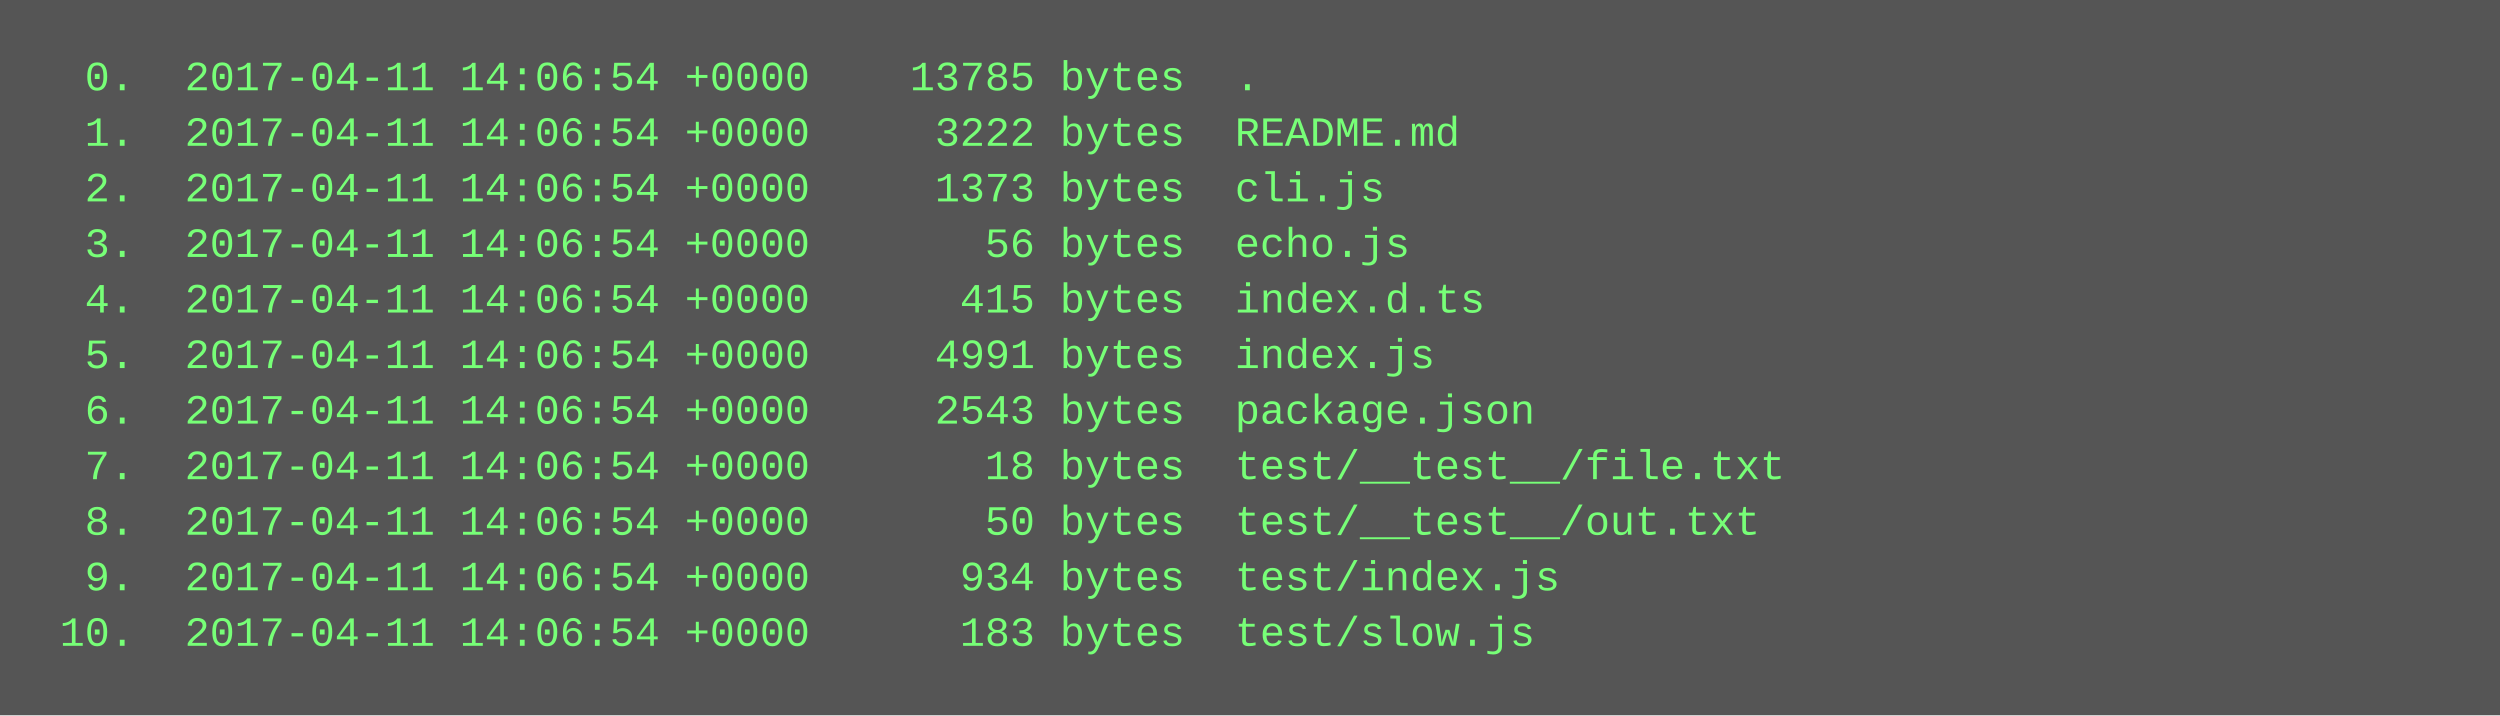
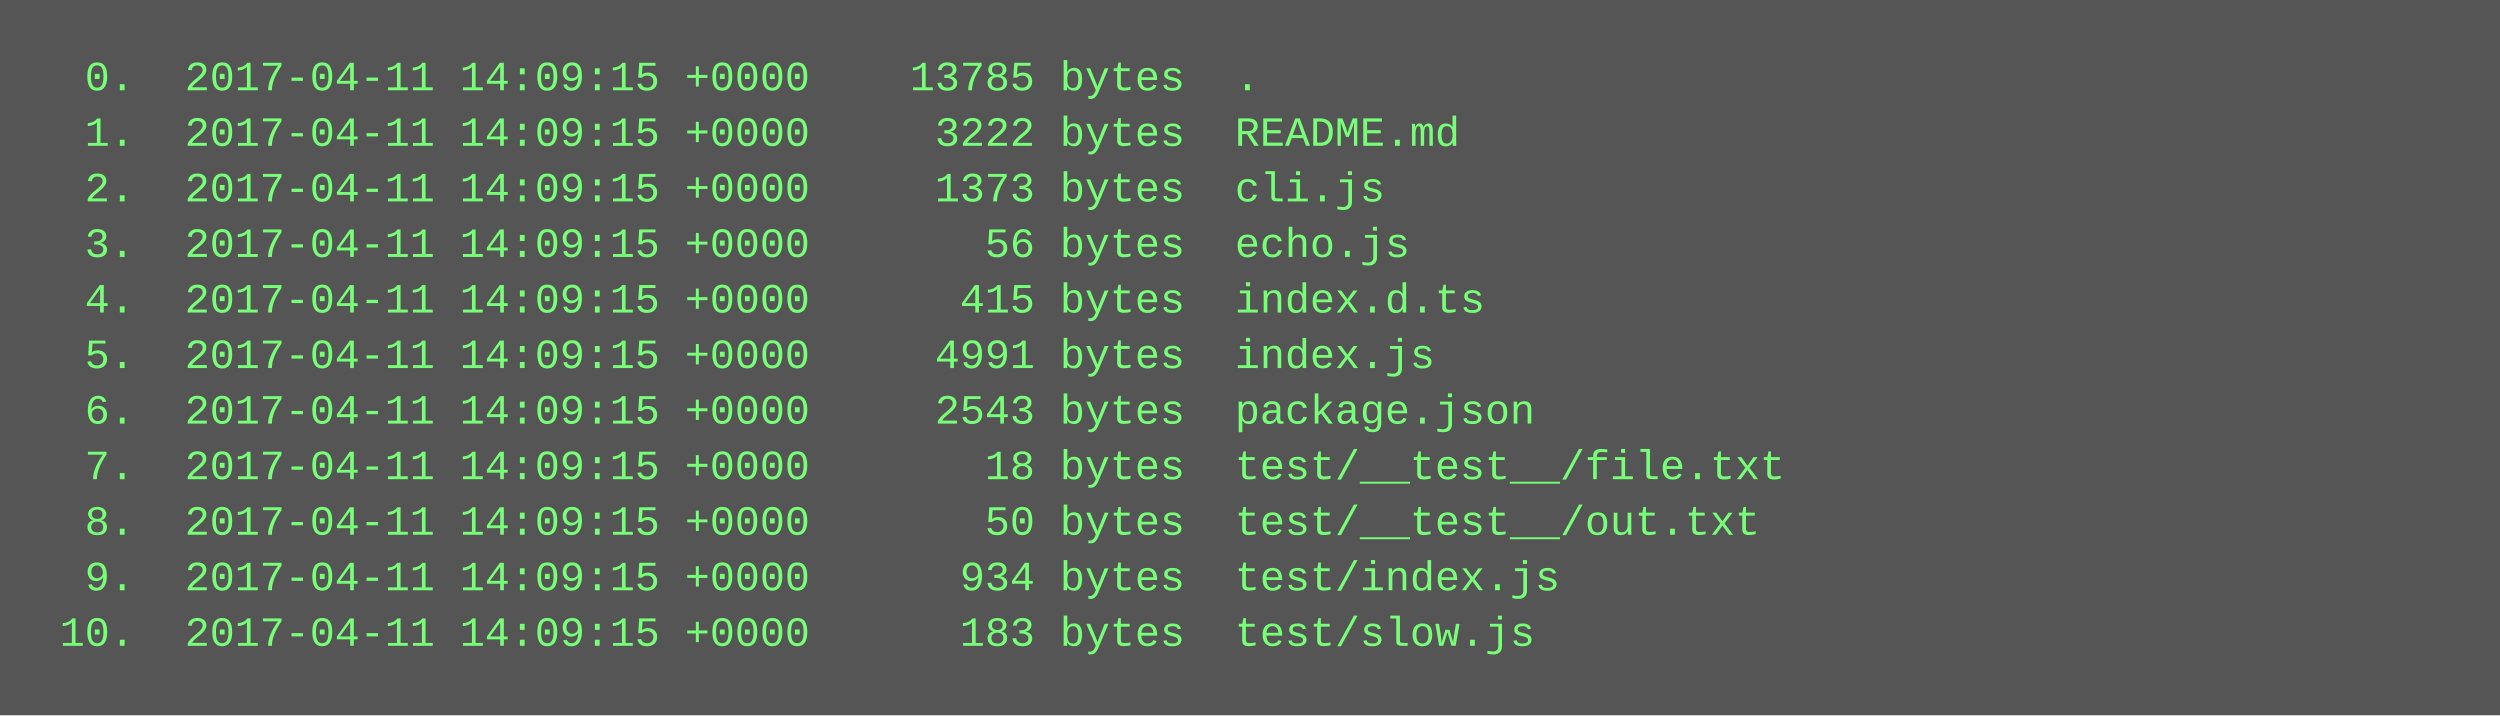
<svg xmlns="http://www.w3.org/2000/svg" height="206" width="720">
  <rect height="206" fill="#555" width="720" />
  <text fill="#7f7" font-family="Courier New" font-size="12" xml:space="preserve">
-     <tspan x="10" y="26">  0.  2017-04-11 14:06:54 +0000    13785 bytes  .</tspan>
-     <tspan x="10" y="42">  1.  2017-04-11 14:06:54 +0000     3222 bytes  README.md</tspan>
-     <tspan x="10" y="58">  2.  2017-04-11 14:06:54 +0000     1373 bytes  cli.js</tspan>
-     <tspan x="10" y="74">  3.  2017-04-11 14:06:54 +0000       56 bytes  echo.js</tspan>
-     <tspan x="10" y="90">  4.  2017-04-11 14:06:54 +0000      415 bytes  index.d.ts</tspan>
-     <tspan x="10" y="106">  5.  2017-04-11 14:06:54 +0000     4991 bytes  index.js</tspan>
-     <tspan x="10" y="122">  6.  2017-04-11 14:06:54 +0000     2543 bytes  package.json</tspan>
-     <tspan x="10" y="138">  7.  2017-04-11 14:06:54 +0000       18 bytes  test/__test__/file.txt</tspan>
-     <tspan x="10" y="154">  8.  2017-04-11 14:06:54 +0000       50 bytes  test/__test__/out.txt</tspan>
-     <tspan x="10" y="170">  9.  2017-04-11 14:06:54 +0000      934 bytes  test/index.js</tspan>
-     <tspan x="10" y="186"> 10.  2017-04-11 14:06:54 +0000      183 bytes  test/slow.js</tspan>
+     <tspan x="10" y="26">  0.  2017-04-11 14:09:15 +0000    13785 bytes  .</tspan>
+     <tspan x="10" y="42">  1.  2017-04-11 14:09:15 +0000     3222 bytes  README.md</tspan>
+     <tspan x="10" y="58">  2.  2017-04-11 14:09:15 +0000     1373 bytes  cli.js</tspan>
+     <tspan x="10" y="74">  3.  2017-04-11 14:09:15 +0000       56 bytes  echo.js</tspan>
+     <tspan x="10" y="90">  4.  2017-04-11 14:09:15 +0000      415 bytes  index.d.ts</tspan>
+     <tspan x="10" y="106">  5.  2017-04-11 14:09:15 +0000     4991 bytes  index.js</tspan>
+     <tspan x="10" y="122">  6.  2017-04-11 14:09:15 +0000     2543 bytes  package.json</tspan>
+     <tspan x="10" y="138">  7.  2017-04-11 14:09:15 +0000       18 bytes  test/__test__/file.txt</tspan>
+     <tspan x="10" y="154">  8.  2017-04-11 14:09:15 +0000       50 bytes  test/__test__/out.txt</tspan>
+     <tspan x="10" y="170">  9.  2017-04-11 14:09:15 +0000      934 bytes  test/index.js</tspan>
+     <tspan x="10" y="186"> 10.  2017-04-11 14:09:15 +0000      183 bytes  test/slow.js</tspan>
  </text>
</svg>
